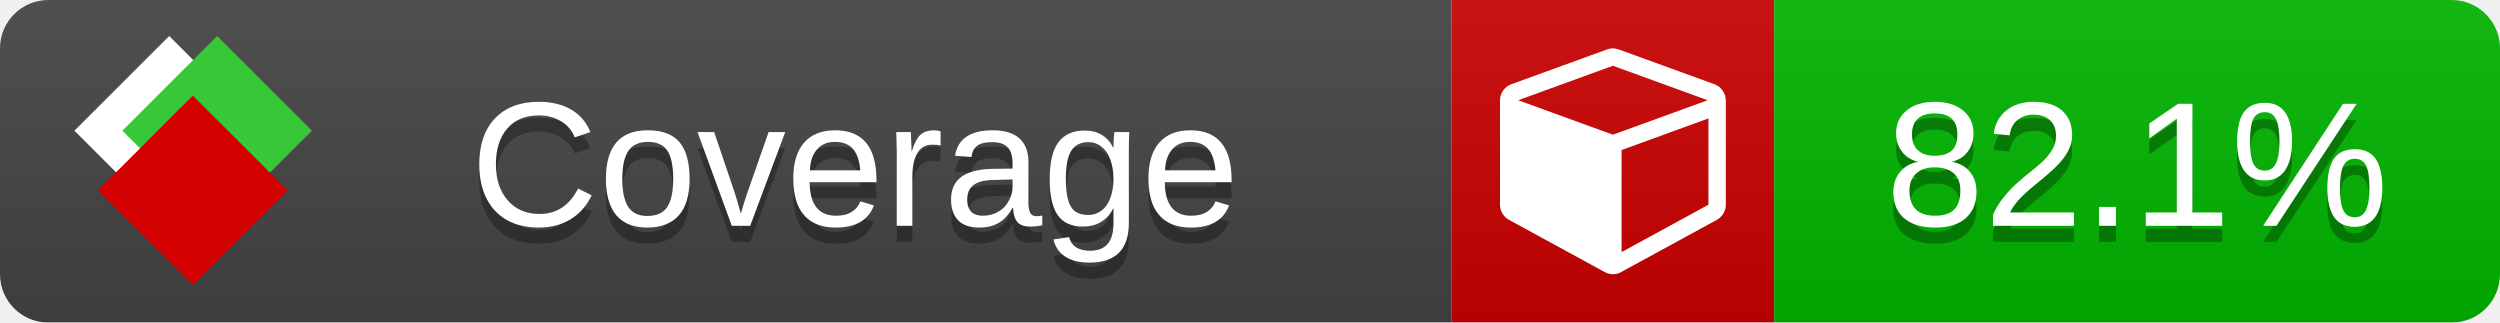
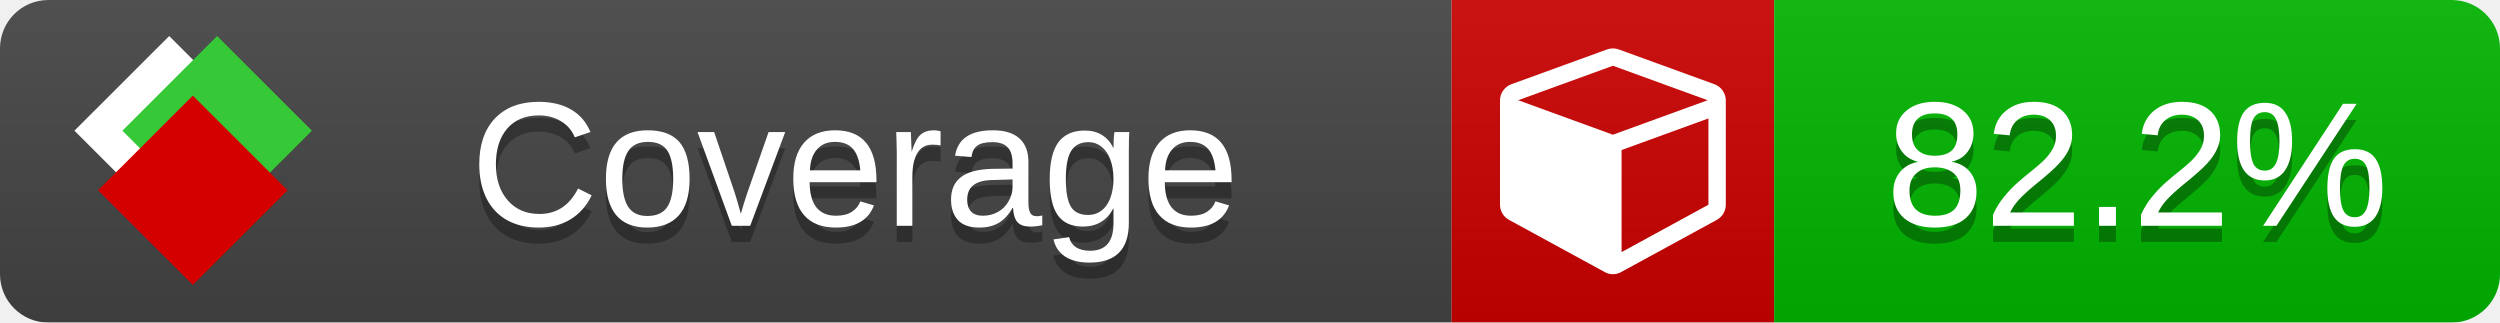
<svg xmlns="http://www.w3.org/2000/svg" xmlns:xlink="http://www.w3.org/1999/xlink" width="155" height="20">
  <style type="text/css">
          
            @keyframes fade1 {
                0% { visibility: visible; opacity: 1; }
               23% { visibility: visible; opacity: 1; }
               25% { visibility: hidden; opacity: 0; }
               48% { visibility: hidden; opacity: 0; }
               50% { visibility: hidden; opacity: 0; }
               73% { visibility: hidden; opacity: 0; }
               75% { visibility: hidden; opacity: 0; }
               98% { visibility: hidden; opacity: 0; }
              100% { visibility: visible; opacity: 1; }
            }
            @keyframes fade2 {
                0% { visibility: hidden; opacity: 0; }
               23% { visibility: hidden; opacity: 0; }
               25% { visibility: visible; opacity: 1; }
               48% { visibility: visible; opacity: 1; }
               50% { visibility: hidden; opacity: 0; }
               73% { visibility: hidden; opacity: 0; }
               75% { visibility: hidden; opacity: 0; }
               98% { visibility: hidden; opacity: 0; }
              100% { visibility: hidden; opacity: 0; }
            }
            @keyframes fade3 {
                0% { visibility: hidden; opacity: 0; }
               23% { visibility: hidden; opacity: 0; }
               25% { visibility: hidden; opacity: 0; }
               48% { visibility: hidden; opacity: 0; }
               50% { visibility: visible; opacity: 1; }
               73% { visibility: visible; opacity: 1; }
               75% { visibility: hidden; opacity: 0; }
               98% { visibility: hidden; opacity: 0; }
              100% { visibility: hidden; opacity: 0; }
            }
            @keyframes fade4 {
                0% { visibility: hidden; opacity: 0; }
               23% { visibility: hidden; opacity: 0; }
               25% { visibility: hidden; opacity: 0; }
               48% { visibility: hidden; opacity: 0; }
               50% { visibility: hidden; opacity: 0; }
               73% { visibility: hidden; opacity: 0; }
               75% { visibility: visible; opacity: 1; }
               98% { visibility: visible; opacity: 1; }
              100% { visibility: hidden; opacity: 0; }
            }
            .linecoverage {
                animation-duration: 15s;
                animation-name: fade1;
                animation-iteration-count: infinite;
            }
            .branchcoverage {
                animation-duration: 15s;
                animation-name: fade2;
                animation-iteration-count: infinite;
            }
            .methodcoverage {
                animation-duration: 15s;
                animation-name: fade3;
                animation-iteration-count: infinite;
            }
            .fullmethodcoverage {
                animation-duration: 15s;
                animation-name: fade4;
                animation-iteration-count: infinite;
            }
          
    </style>
  <defs>
    <linearGradient id="gradient" x2="0" y2="100%">
      <stop offset="0" stop-color="#bbb" stop-opacity=".1" />
      <stop offset="1" stop-opacity=".1" />
    </linearGradient>
    <linearGradient id="c">
      <stop offset="0" stop-color="#d40000" />
      <stop offset="1" stop-color="#ff2a2a" />
    </linearGradient>
    <linearGradient id="a">
      <stop offset="0" stop-color="#e0e0de" />
      <stop offset="1" stop-color="#fff" />
    </linearGradient>
    <linearGradient id="b">
      <stop offset="0" stop-color="#37c837" />
      <stop offset="1" stop-color="#217821" />
    </linearGradient>
    <linearGradient xlink:href="#a" id="e" x1="106.44" x2="69.96" y1="-11.96" y2="-46.84" gradientTransform="matrix(-.8426 -.00045 -.00045 -.8426 -94.27 -75.82)" gradientUnits="userSpaceOnUse" />
    <linearGradient xlink:href="#b" id="f" x1="56.19" x2="77.97" y1="-23.45" y2="10.62" gradientTransform="matrix(.8426 .00045 .00045 .8426 94.27 75.82)" gradientUnits="userSpaceOnUse" />
    <linearGradient xlink:href="#c" id="g" x1="79.98" x2="132.9" y1="10.79" y2="10.79" gradientTransform="matrix(.8426 .00045 .00045 .8426 94.27 75.82)" gradientUnits="userSpaceOnUse" />
    <mask id="mask">
      <rect width="155" height="20" rx="3" fill="#fff" />
    </mask>
    <g id="icon" transform="matrix(.04486 0 0 .04481 -.48 -.63)">
      <rect width="52.92" height="52.92" x="-109.72" y="-27.13" fill="url(#e)" transform="rotate(-135)" />
      <rect width="52.92" height="52.92" x="70.19" y="-39.18" fill="url(#f)" transform="rotate(45)" />
      <rect width="52.92" height="52.92" x="80.05" y="-15.74" fill="url(#g)" transform="rotate(45)" />
    </g>
  </defs>
  <g mask="url(#mask)">
    <rect x="0" y="0" width="90" height="20" fill="#444" />
    <rect x="90" y="0" width="20" height="20" fill="#c00" />
    <rect x="110" y="0" width="45" height="20" fill="#00B600" />
    <rect x="0" y="0" width="155" height="20" fill="url(#gradient)" />
  </g>
  <g>
    <path class="" fill="#fff" d="m 100.538,15.629 5.385,-2.936 v -5.351 l -5.385,1.96 z M 100,8.351 105.873,6.214 100,4.077 94.127,6.214 Z m 7,-2.12 v 6.462 q 0,0.294 -0.151,0.547 -0.151,0.252 -0.412,0.395 l -5.923,3.231 q -0.236,0.135 -0.513,0.135 -0.278,0 -0.513,-0.135 l -5.923,-3.231 Q 93.303,13.492 93.151,13.239 93,12.987 93,12.692 v -6.462 q 0,-0.337 0.194,-0.614 0.194,-0.278 0.513,-0.395 l 5.923,-2.154 q 0.185,-0.067 0.37,-0.067 0.185,0 0.37,0.067 l 5.923,2.154 q 0.32,0.118 0.513,0.395 Q 107,5.894 107,6.231 Z" />
  </g>
  <g fill="#fff" text-anchor="middle" font-family="Verdana,Arial,Geneva,sans-serif" font-size="11">
    <a xlink:href="https://github.com/danielpalme/ReportGenerator" target="_top">
      <use xlink:href="#icon" transform="translate(3,1) scale(3.5)" />
    </a>
    <text x="53" y="15" fill="#010101" fill-opacity=".3">Coverage</text>
    <text x="53" y="14" fill="#fff">Coverage</text>
-     <text class="" x="132.5" y="15" fill="#010101" fill-opacity=".3">82.1%</text>
-     <text class="" x="132.5" y="14">82.1%</text>
+     <text class="" x="132.5" y="15" fill="#010101" fill-opacity=".3">82.2%</text>
+     <text class="" x="132.5" y="14">82.2%</text>
  </g>
  <g>
    <rect class="" x="90" y="0" width="65" height="20" fill-opacity="0" />
  </g>
</svg>
